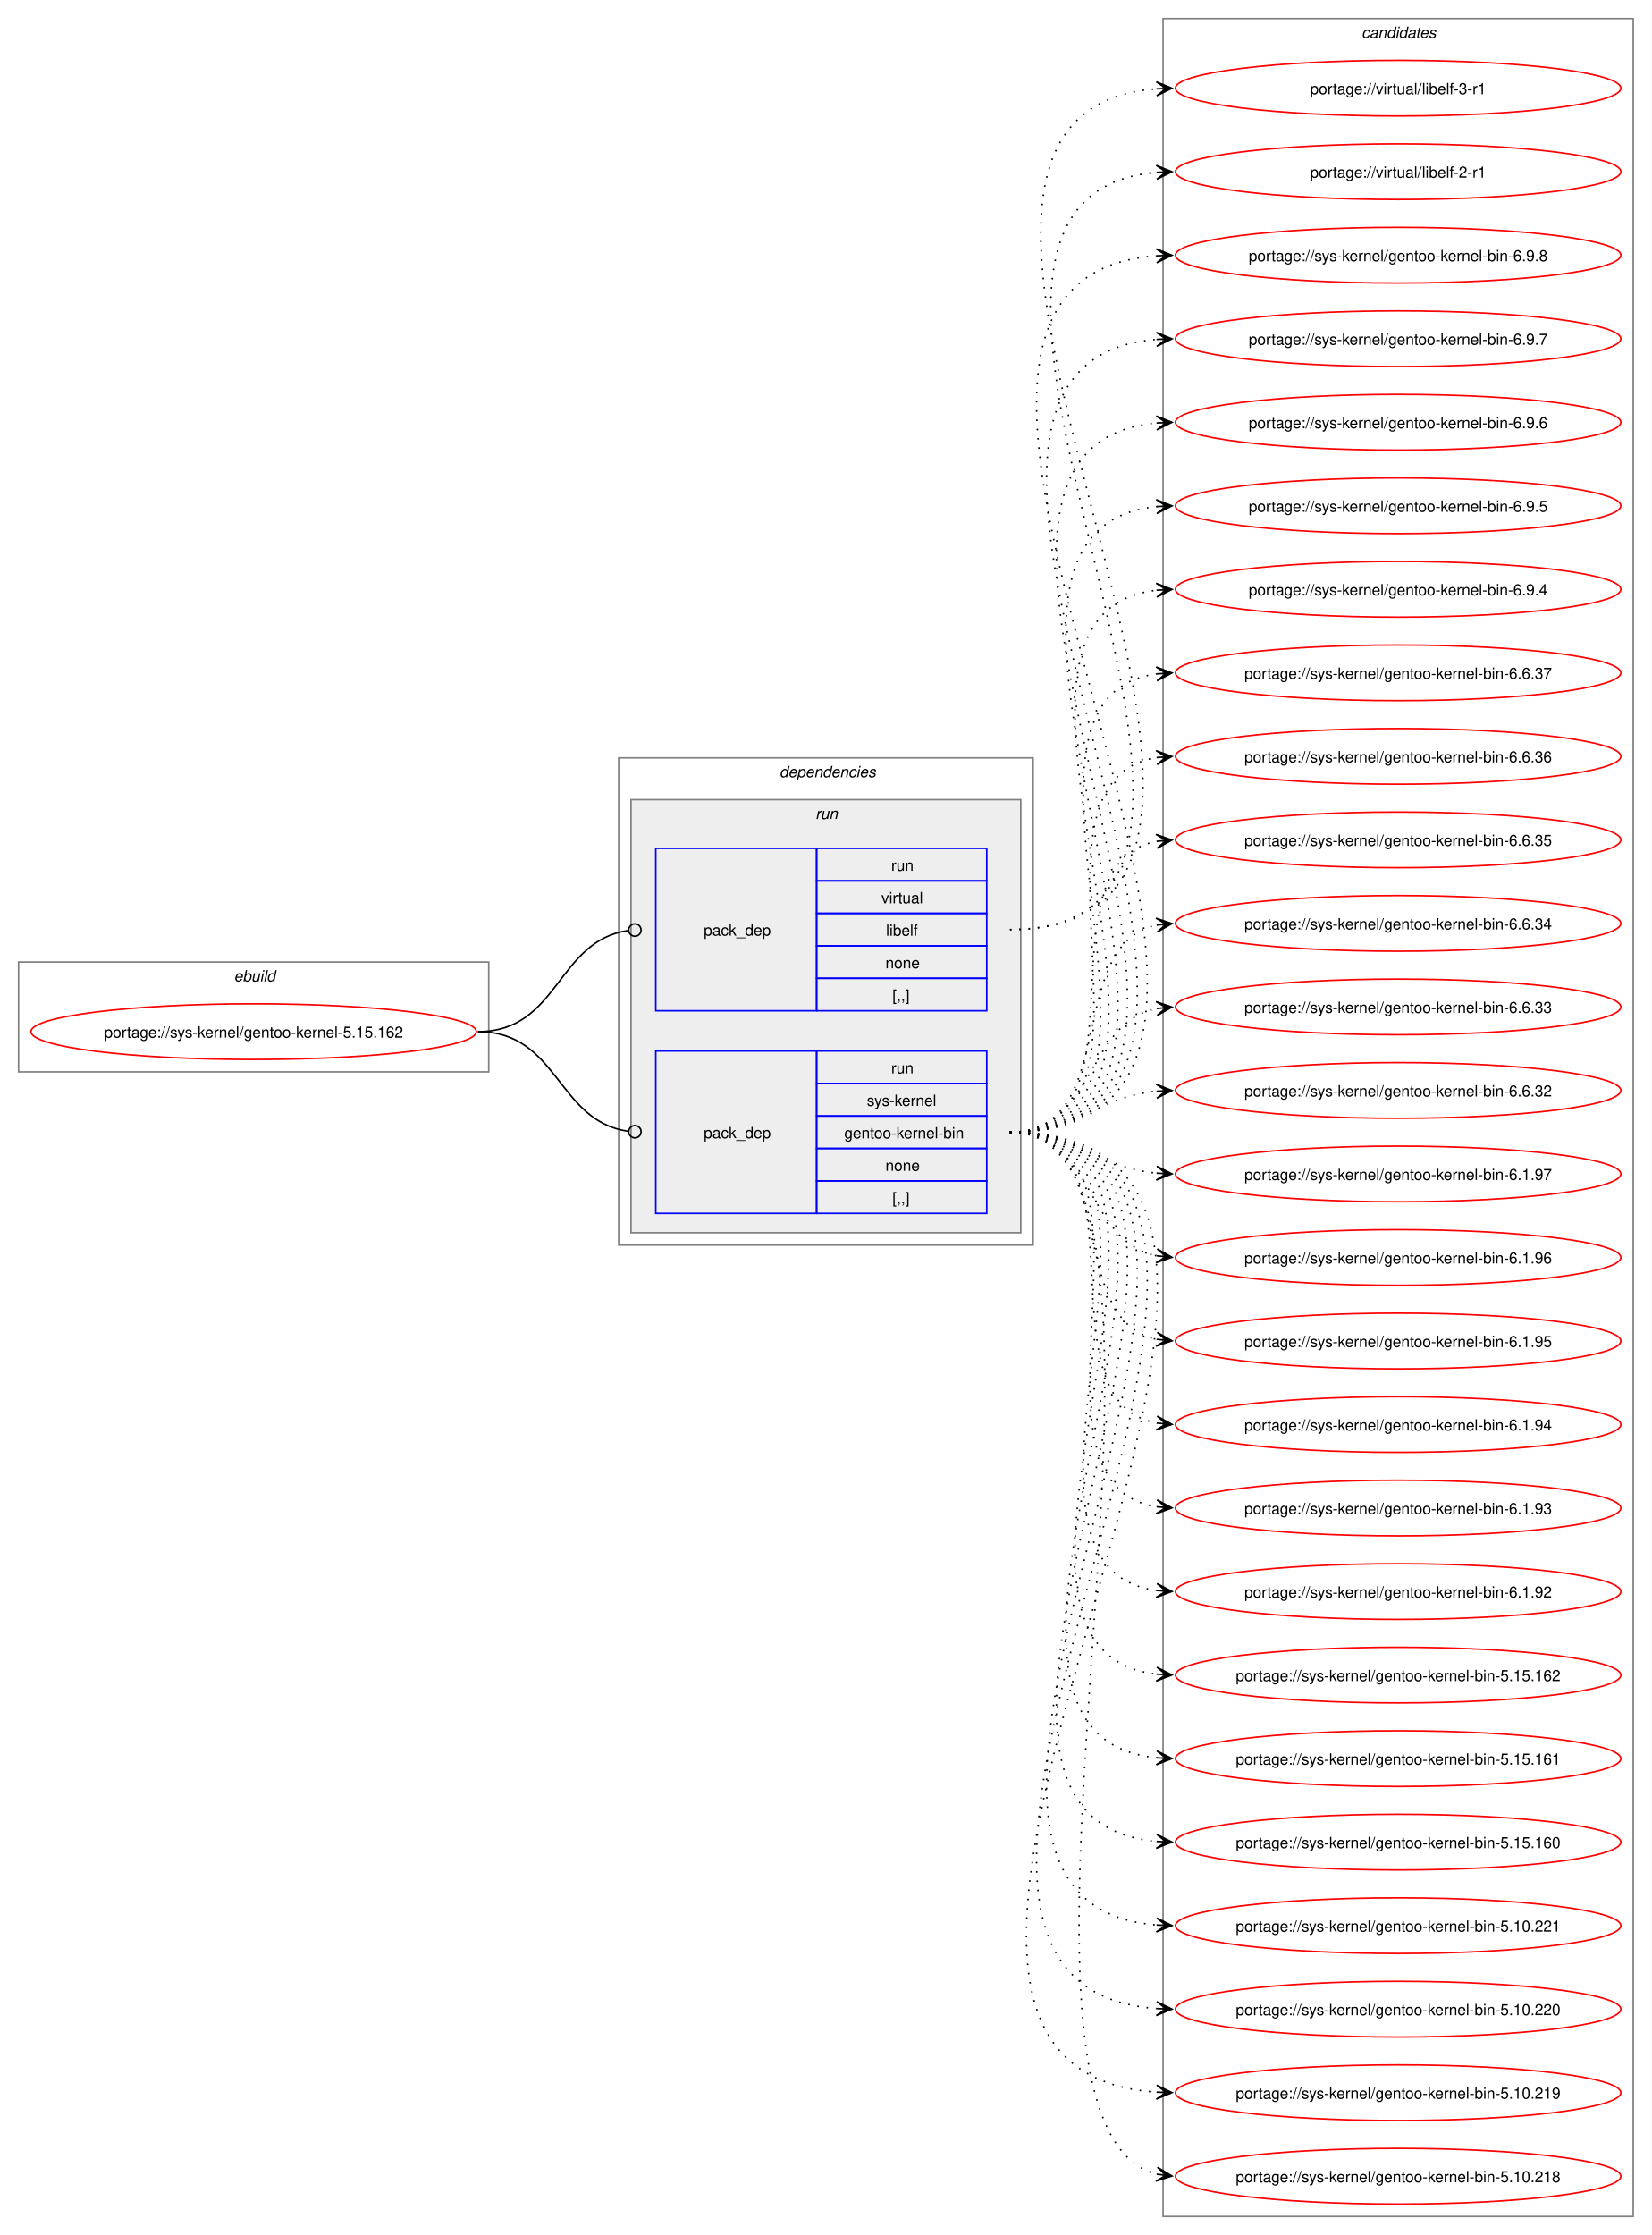
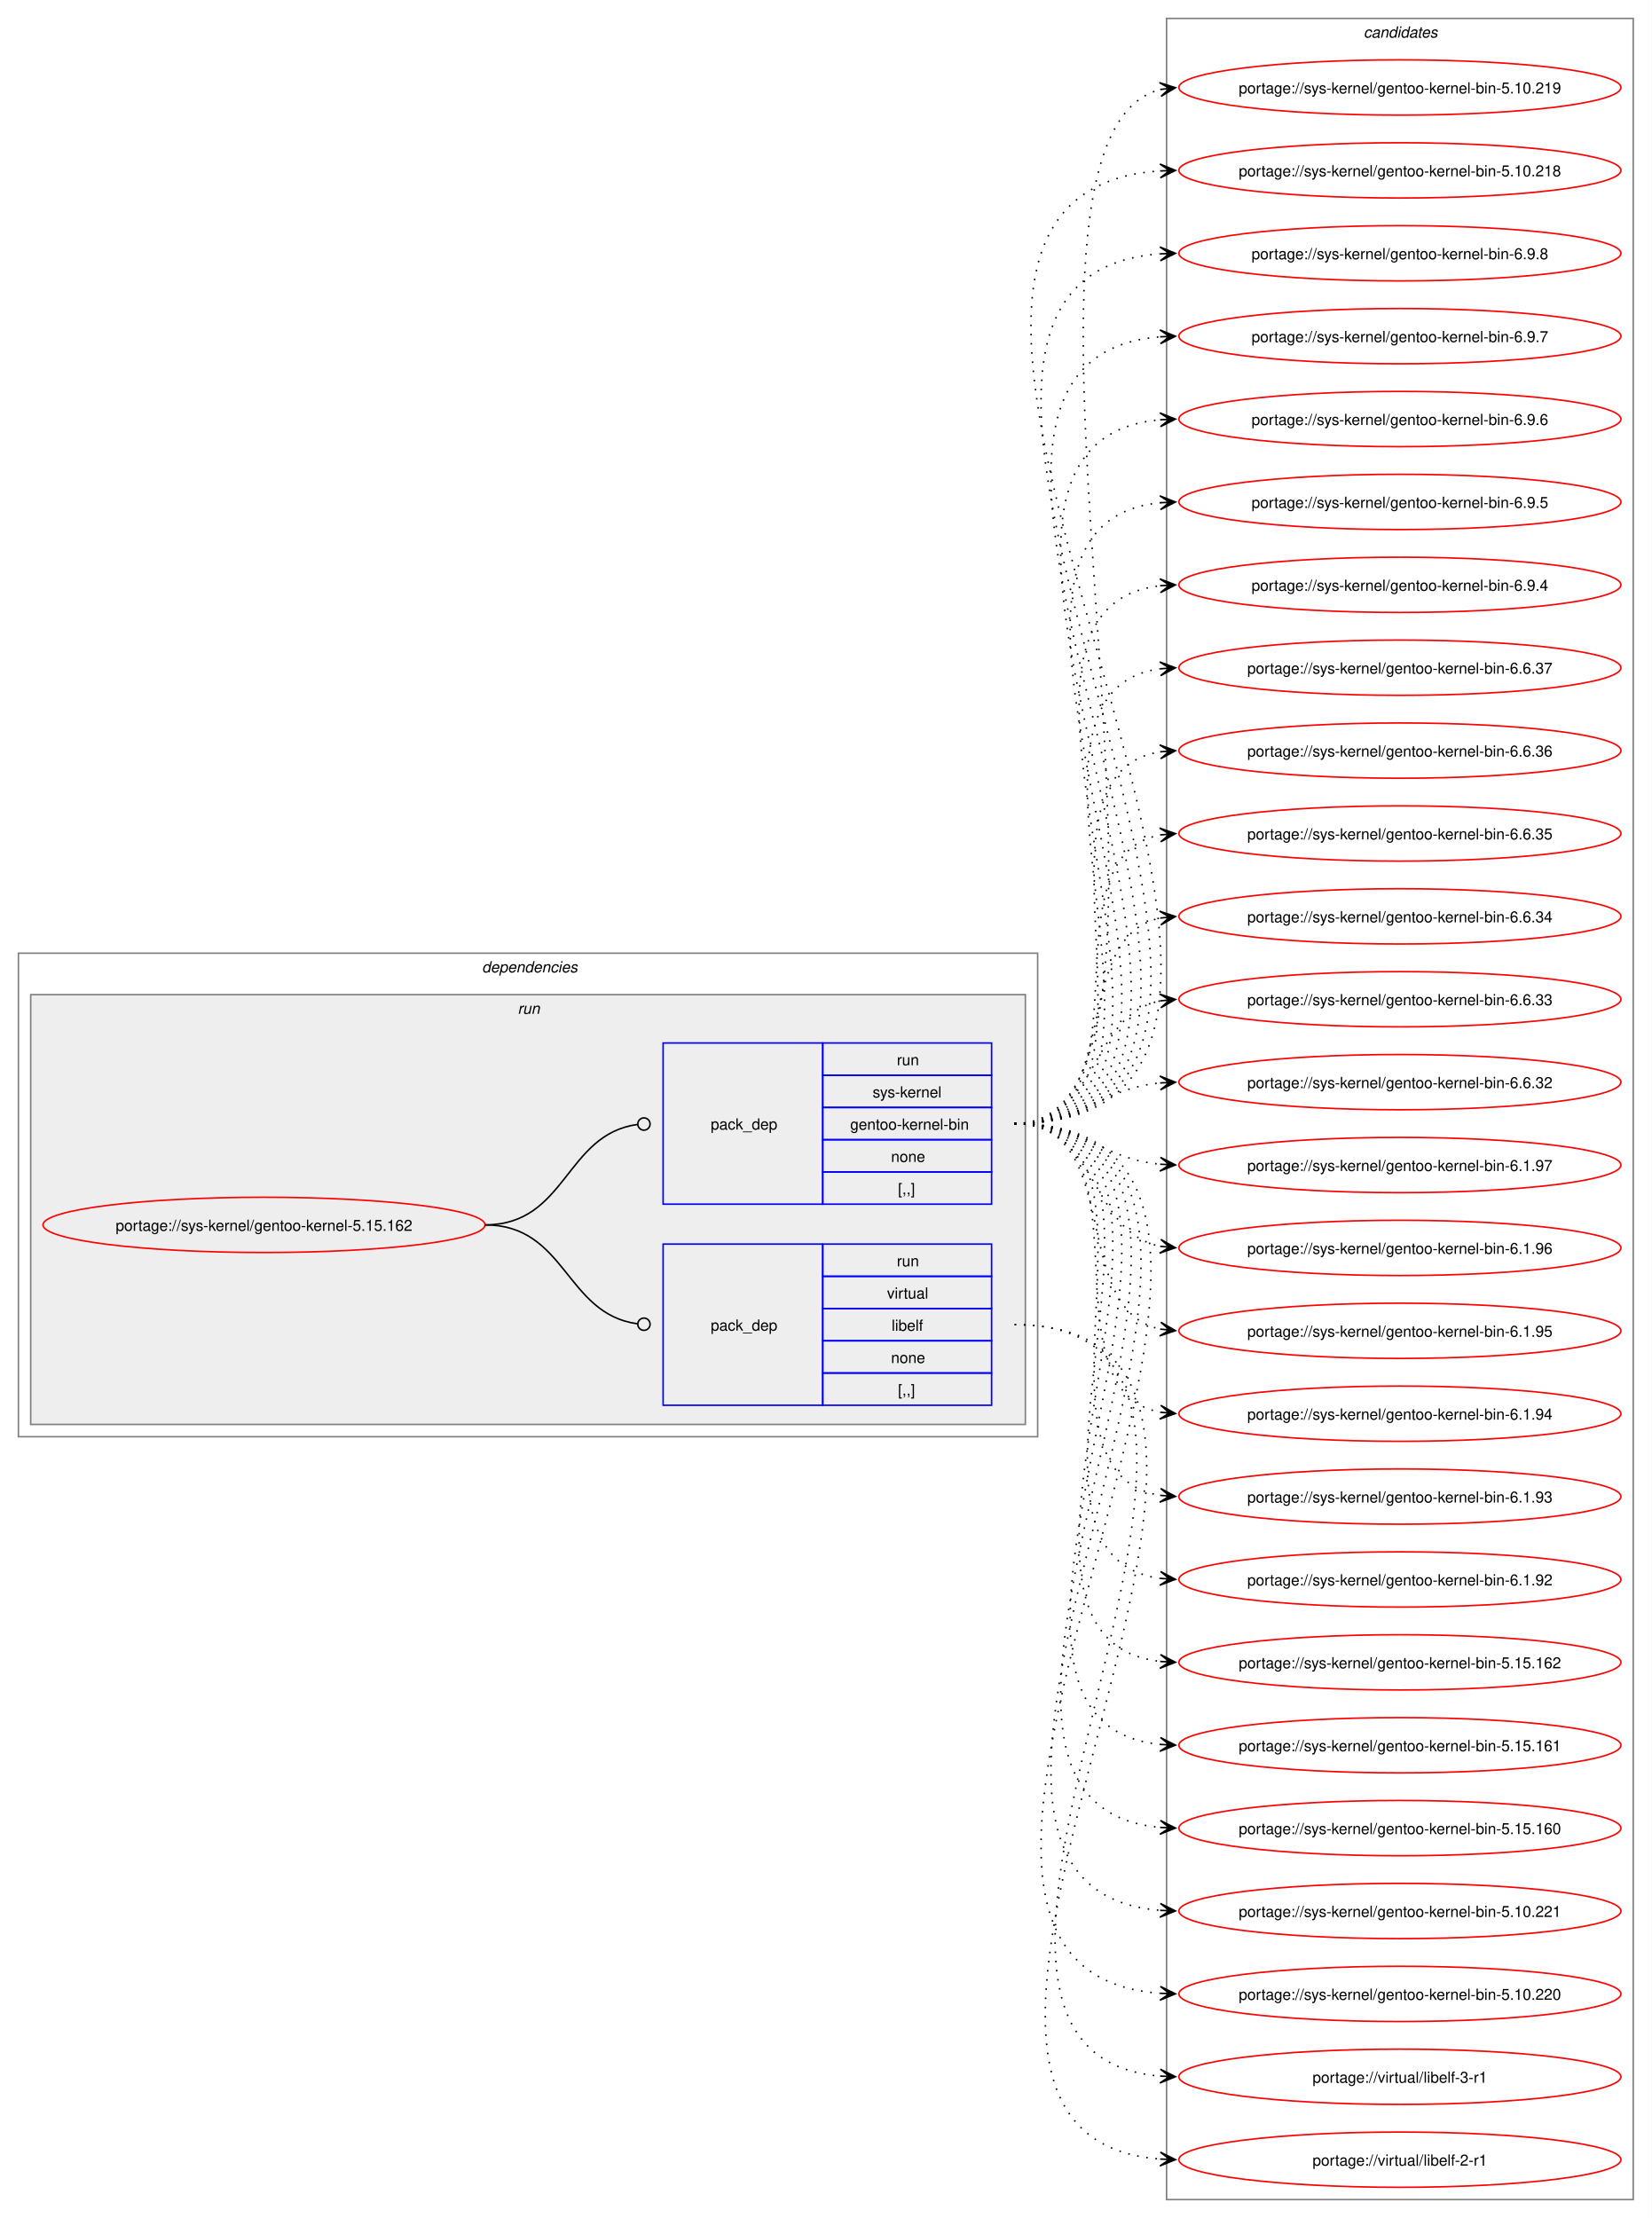
- <svg xmlns="http://www.w3.org/2000/svg" xmlns:xlink="http://www.w3.org/1999/xlink" width="1068pt" height="1445pt" viewBox="0.00 0.00 1068.00 1445.00">
+ <svg xmlns="http://www.w3.org/2000/svg" xmlns:xlink="http://www.w3.org/1999/xlink" width="1076pt" height="1445pt" viewBox="0.00 0.00 1076.00 1445.00">
  <g id="graph0" class="graph" transform="scale(1 1) rotate(0) translate(4 1441)">
-     <polygon fill="white" stroke="none" points="-4,4 -4,-1441 1064,-1441 1064,4 -4,4" />
-     <g id="clust1" class="cluster">
-       <polygon fill="none" stroke="gray" points="8,-748 8,-819 312,-819 312,-748 8,-748" />
-       <text text-anchor="start" x="147.25" y="-806.5" font-family="Helvetica,sans-Serif" font-style="italic" font-size="10.00">ebuild</text>
-     </g>
+     <polygon fill="white" stroke="none" points="-4,4 -4,-1441 1072,-1441 1072,4 -4,4" />
    <g id="clust2" class="cluster">
-       <polygon fill="none" stroke="gray" points="396,-636 396,-951 664,-951 664,-636 396,-636" />
-       <text text-anchor="start" x="500" y="-938.5" font-family="Helvetica,sans-Serif" font-style="italic" font-size="10.00">dependencies</text>
+       <polygon fill="none" stroke="gray" points="8,-505 8,-820 672,-820 672,-505 8,-505" />
+       <text text-anchor="start" x="310" y="-807.5" font-family="Helvetica,sans-Serif" font-style="italic" font-size="10.00">dependencies</text>
    </g>
    <g id="clust5" class="cluster">
-       <polygon fill="#eeeeee" stroke="gray" points="404,-644 404,-924 656,-924 656,-644 404,-644" />
-       <text text-anchor="start" x="523.25" y="-911.5" font-family="Helvetica,sans-Serif" font-style="italic" font-size="10.00">run</text>
+       <polygon fill="#eeeeee" stroke="gray" points="16,-513 16,-793 664,-793 664,-513 16,-513" />
+       <text text-anchor="start" x="333.25" y="-780.5" font-family="Helvetica,sans-Serif" font-style="italic" font-size="10.00">run</text>
    </g>
    <g id="clust8" class="cluster">
-       <polygon fill="none" stroke="gray" points="748,-8 748,-1429 1052,-1429 1052,-8 748,-8" />
-       <text text-anchor="start" x="876.38" y="-1416.5" font-family="Helvetica,sans-Serif" font-style="italic" font-size="10.00">candidates</text>
+       <polygon fill="none" stroke="gray" points="756,-8 756,-1429 1060,-1429 1060,-8 756,-8" />
+       <text text-anchor="start" x="884.38" y="-1416.5" font-family="Helvetica,sans-Serif" font-style="italic" font-size="10.00">candidates</text>
    </g>
    <g id="node1" class="node">
      <g id="a_node1">
        <a xlink:href="../sys-kernel/gentoo-kernel-5.15.162.svg" xlink:title="portage://sys-kernel/gentoo-kernel-5.15.162">
-           <ellipse fill="none" stroke="red" cx="160" cy="-774" rx="144" ry="18" />
-           <text text-anchor="middle" x="160" y="-770.12" font-family="Helvetica,sans-Serif" font-size="10.00">portage://sys-kernel/gentoo-kernel-5.15.162</text>
+           <ellipse fill="none" stroke="red" cx="168" cy="-643" rx="144" ry="18" />
+           <text text-anchor="middle" x="168" y="-639.12" font-family="Helvetica,sans-Serif" font-size="10.00">portage://sys-kernel/gentoo-kernel-5.15.162</text>
        </a>
      </g>
    </g>
    <g id="node2" class="node">
-       <polygon fill="none" stroke="blue" points="420,-787.5 420,-892.5 524,-892.5 524,-787.5 420,-787.5" />
-       <text text-anchor="start" x="451" y="-836.12" font-family="Helvetica,sans-Serif" font-size="10.00">pack_dep</text>
-       <polygon fill="none" stroke="blue" points="524,-871.5 524,-892.5 634,-892.5 634,-871.5 524,-871.5" />
-       <text text-anchor="start" x="572.25" y="-878" font-family="Helvetica,sans-Serif" font-size="10.00">run</text>
-       <polygon fill="none" stroke="blue" points="524,-850.5 524,-871.5 634,-871.5 634,-850.5 524,-850.5" />
-       <text text-anchor="start" x="565.88" y="-857" font-family="Helvetica,sans-Serif" font-size="10.00">virtual</text>
-       <polygon fill="none" stroke="blue" points="524,-829.5 524,-850.5 634,-850.5 634,-829.5 524,-829.5" />
-       <text text-anchor="start" x="568.88" y="-836" font-family="Helvetica,sans-Serif" font-size="10.00">libelf</text>
-       <polygon fill="none" stroke="blue" points="524,-808.5 524,-829.5 634,-829.5 634,-808.5 524,-808.5" />
-       <text text-anchor="start" x="568.5" y="-815" font-family="Helvetica,sans-Serif" font-size="10.00">none</text>
-       <polygon fill="none" stroke="blue" points="524,-787.5 524,-808.5 634,-808.5 634,-787.5 524,-787.5" />
-       <text text-anchor="start" x="573" y="-794" font-family="Helvetica,sans-Serif" font-size="10.00">[,,]</text>
+       <polygon fill="none" stroke="blue" points="428,-525.5 428,-630.5 532,-630.5 532,-525.5 428,-525.5" />
+       <text text-anchor="start" x="459" y="-574.12" font-family="Helvetica,sans-Serif" font-size="10.00">pack_dep</text>
+       <polygon fill="none" stroke="blue" points="532,-609.5 532,-630.5 642,-630.5 642,-609.5 532,-609.5" />
+       <text text-anchor="start" x="580.25" y="-616" font-family="Helvetica,sans-Serif" font-size="10.00">run</text>
+       <polygon fill="none" stroke="blue" points="532,-588.5 532,-609.5 642,-609.5 642,-588.5 532,-588.5" />
+       <text text-anchor="start" x="573.88" y="-595" font-family="Helvetica,sans-Serif" font-size="10.00">virtual</text>
+       <polygon fill="none" stroke="blue" points="532,-567.5 532,-588.5 642,-588.5 642,-567.5 532,-567.5" />
+       <text text-anchor="start" x="576.88" y="-574" font-family="Helvetica,sans-Serif" font-size="10.00">libelf</text>
+       <polygon fill="none" stroke="blue" points="532,-546.5 532,-567.5 642,-567.5 642,-546.5 532,-546.5" />
+       <text text-anchor="start" x="576.5" y="-553" font-family="Helvetica,sans-Serif" font-size="10.00">none</text>
+       <polygon fill="none" stroke="blue" points="532,-525.5 532,-546.5 642,-546.5 642,-525.5 532,-525.5" />
+       <text text-anchor="start" x="581" y="-532" font-family="Helvetica,sans-Serif" font-size="10.00">[,,]</text>
    </g>
    <g id="edge1" class="edge">
-       <path fill="none" stroke="black" d="M305,-774C357.35,-774 355.87,-832.74 402.13,-839.39" />
-       <ellipse fill="none" stroke="black" cx="406.51" cy="-839.69" rx="4" ry="4" />
+       <path fill="none" stroke="black" d="M312,-643C364.85,-643 364.24,-585.15 411.04,-578.6" />
+       <ellipse fill="none" stroke="black" cx="415.51" cy="-578.3" rx="4" ry="4" />
    </g>
    <g id="node3" class="node">
-       <polygon fill="none" stroke="blue" points="420,-656.5 420,-761.5 524,-761.5 524,-656.5 420,-656.5" />
-       <text text-anchor="start" x="451" y="-705.12" font-family="Helvetica,sans-Serif" font-size="10.00">pack_dep</text>
-       <polygon fill="none" stroke="blue" points="524,-740.5 524,-761.5 634,-761.5 634,-740.5 524,-740.5" />
-       <text text-anchor="start" x="572.25" y="-747" font-family="Helvetica,sans-Serif" font-size="10.00">run</text>
-       <polygon fill="none" stroke="blue" points="524,-719.5 524,-740.5 634,-740.5 634,-719.5 524,-719.5" />
-       <text text-anchor="start" x="556.5" y="-726" font-family="Helvetica,sans-Serif" font-size="10.00">sys-kernel</text>
-       <polygon fill="none" stroke="blue" points="524,-698.5 524,-719.5 634,-719.5 634,-698.5 524,-698.5" />
-       <text text-anchor="start" x="541.88" y="-705" font-family="Helvetica,sans-Serif" font-size="10.00">gentoo-kernel-bin</text>
-       <polygon fill="none" stroke="blue" points="524,-677.5 524,-698.5 634,-698.5 634,-677.5 524,-677.5" />
-       <text text-anchor="start" x="568.5" y="-684" font-family="Helvetica,sans-Serif" font-size="10.00">none</text>
-       <polygon fill="none" stroke="blue" points="524,-656.5 524,-677.5 634,-677.5 634,-656.5 524,-656.5" />
-       <text text-anchor="start" x="573" y="-663" font-family="Helvetica,sans-Serif" font-size="10.00">[,,]</text>
+       <polygon fill="none" stroke="blue" points="428,-656.5 428,-761.5 532,-761.5 532,-656.5 428,-656.5" />
+       <text text-anchor="start" x="459" y="-705.12" font-family="Helvetica,sans-Serif" font-size="10.00">pack_dep</text>
+       <polygon fill="none" stroke="blue" points="532,-740.5 532,-761.5 642,-761.5 642,-740.5 532,-740.5" />
+       <text text-anchor="start" x="580.25" y="-747" font-family="Helvetica,sans-Serif" font-size="10.00">run</text>
+       <polygon fill="none" stroke="blue" points="532,-719.5 532,-740.5 642,-740.5 642,-719.5 532,-719.5" />
+       <text text-anchor="start" x="564.5" y="-726" font-family="Helvetica,sans-Serif" font-size="10.00">sys-kernel</text>
+       <polygon fill="none" stroke="blue" points="532,-698.5 532,-719.5 642,-719.5 642,-698.5 532,-698.5" />
+       <text text-anchor="start" x="549.88" y="-705" font-family="Helvetica,sans-Serif" font-size="10.00">gentoo-kernel-bin</text>
+       <polygon fill="none" stroke="blue" points="532,-677.5 532,-698.5 642,-698.5 642,-677.5 532,-677.5" />
+       <text text-anchor="start" x="576.5" y="-684" font-family="Helvetica,sans-Serif" font-size="10.00">none</text>
+       <polygon fill="none" stroke="blue" points="532,-656.5 532,-677.5 642,-677.5 642,-656.5 532,-656.5" />
+       <text text-anchor="start" x="581" y="-663" font-family="Helvetica,sans-Serif" font-size="10.00">[,,]</text>
    </g>
    <g id="edge2" class="edge">
-       <path fill="none" stroke="black" d="M305,-774C357.13,-774 356.06,-716.15 402.16,-709.6" />
-       <ellipse fill="none" stroke="black" cx="406.51" cy="-709.31" rx="4" ry="4" />
+       <path fill="none" stroke="black" d="M312,-643C365.18,-643 364.06,-701.98 411.3,-708.43" />
+       <ellipse fill="none" stroke="black" cx="415.51" cy="-708.71" rx="4" ry="4" />
    </g>
    <g id="node4" class="node">
      <g id="a_node4">
        <a xlink:href="../virtual/libelf-3-r1.svg" xlink:title="portage://virtual/libelf-3-r1">
-           <ellipse fill="none" stroke="red" cx="900" cy="-1384" rx="144" ry="18" />
-           <text text-anchor="middle" x="900" y="-1380.12" font-family="Helvetica,sans-Serif" font-size="10.00">portage://virtual/libelf-3-r1</text>
+           <ellipse fill="none" stroke="red" cx="908" cy="-88" rx="144" ry="18" />
+           <text text-anchor="middle" x="908" y="-84.12" font-family="Helvetica,sans-Serif" font-size="10.00">portage://virtual/libelf-3-r1</text>
        </a>
      </g>
    </g>
    <g id="edge3" class="edge">
-       <path fill="none" stroke="black" stroke-dasharray="1,5" d="M649,-840C891.48,-840 520.6,-1367.13 743.91,-1383.61" />
-       <polygon fill="black" stroke="black" points="753.78,-1383.96 743.63,-1388.1 750,-1383.82 743.79,-1383.6 743.79,-1383.6 743.79,-1383.6 750,-1383.82 743.95,-1379.1 753.78,-1383.96" />
+       <path fill="none" stroke="black" stroke-dasharray="1,5" d="M657,-578C876.01,-578 551.63,-104.6 752.06,-88.42" />
+       <polygon fill="black" stroke="black" points="761.78,-88.05 751.96,-92.93 758,-88.19 751.79,-88.44 751.79,-88.44 751.79,-88.44 758,-88.19 751.62,-83.94 761.78,-88.05" />
    </g>
    <g id="node5" class="node">
      <g id="a_node5">
        <a xlink:href="../virtual/libelf-2-r1.svg" xlink:title="portage://virtual/libelf-2-r1">
-           <ellipse fill="none" stroke="red" cx="900" cy="-1330" rx="144" ry="18" />
-           <text text-anchor="middle" x="900" y="-1326.12" font-family="Helvetica,sans-Serif" font-size="10.00">portage://virtual/libelf-2-r1</text>
+           <ellipse fill="none" stroke="red" cx="908" cy="-34" rx="144" ry="18" />
+           <text text-anchor="middle" x="908" y="-30.12" font-family="Helvetica,sans-Serif" font-size="10.00">portage://virtual/libelf-2-r1</text>
        </a>
      </g>
    </g>
    <g id="edge4" class="edge">
-       <path fill="none" stroke="black" stroke-dasharray="1,5" d="M649,-840C868.01,-840 543.63,-1313.4 744.06,-1329.58" />
-       <polygon fill="black" stroke="black" points="753.78,-1329.95 743.62,-1334.06 750,-1329.81 743.79,-1329.56 743.79,-1329.56 743.79,-1329.56 750,-1329.81 743.96,-1325.07 753.78,-1329.95" />
+       <path fill="none" stroke="black" stroke-dasharray="1,5" d="M657,-578C899.48,-578 528.6,-50.87 751.91,-34.39" />
+       <polygon fill="black" stroke="black" points="761.78,-34.04 751.95,-38.9 758,-34.18 751.79,-34.4 751.79,-34.4 751.79,-34.4 758,-34.18 751.63,-29.9 761.78,-34.04" />
    </g>
    <g id="node6" class="node">
      <g id="a_node6">
        <a xlink:href="../sys-kernel/gentoo-kernel-bin-6.9.8.svg" xlink:title="portage://sys-kernel/gentoo-kernel-bin-6.9.8">
-           <ellipse fill="none" stroke="red" cx="900" cy="-1276" rx="144" ry="18" />
-           <text text-anchor="middle" x="900" y="-1272.12" font-family="Helvetica,sans-Serif" font-size="10.00">portage://sys-kernel/gentoo-kernel-bin-6.9.8</text>
+           <ellipse fill="none" stroke="red" cx="908" cy="-1276" rx="144" ry="18" />
+           <text text-anchor="middle" x="908" y="-1272.12" font-family="Helvetica,sans-Serif" font-size="10.00">portage://sys-kernel/gentoo-kernel-bin-6.9.8</text>
        </a>
      </g>
    </g>
    <g id="edge5" class="edge">
-       <path fill="none" stroke="black" stroke-dasharray="1,5" d="M649,-709C901.49,-709 510.8,-1258.96 743.81,-1275.61" />
-       <polygon fill="black" stroke="black" points="753.78,-1275.96 743.63,-1280.11 750,-1275.83 743.79,-1275.61 743.79,-1275.61 743.79,-1275.61 750,-1275.83 743.94,-1271.12 753.78,-1275.96" />
+       <path fill="none" stroke="black" stroke-dasharray="1,5" d="M657,-709C909.49,-709 518.8,-1258.96 751.81,-1275.61" />
+       <polygon fill="black" stroke="black" points="761.78,-1275.96 751.63,-1280.11 758,-1275.83 751.79,-1275.61 751.79,-1275.61 751.79,-1275.61 758,-1275.83 751.94,-1271.12 761.78,-1275.96" />
    </g>
    <g id="node7" class="node">
      <g id="a_node7">
        <a xlink:href="../sys-kernel/gentoo-kernel-bin-6.9.7.svg" xlink:title="portage://sys-kernel/gentoo-kernel-bin-6.9.7">
-           <ellipse fill="none" stroke="red" cx="900" cy="-1222" rx="144" ry="18" />
-           <text text-anchor="middle" x="900" y="-1218.12" font-family="Helvetica,sans-Serif" font-size="10.00">portage://sys-kernel/gentoo-kernel-bin-6.9.7</text>
+           <ellipse fill="none" stroke="red" cx="908" cy="-1222" rx="144" ry="18" />
+           <text text-anchor="middle" x="908" y="-1218.12" font-family="Helvetica,sans-Serif" font-size="10.00">portage://sys-kernel/gentoo-kernel-bin-6.9.7</text>
        </a>
      </g>
    </g>
    <g id="edge6" class="edge">
-       <path fill="none" stroke="black" stroke-dasharray="1,5" d="M649,-709C877.95,-709 533.96,-1205.11 743.89,-1221.58" />
-       <polygon fill="black" stroke="black" points="753.78,-1221.95 743.62,-1226.07 750,-1221.81 743.79,-1221.58 743.79,-1221.58 743.79,-1221.58 750,-1221.81 743.96,-1217.08 753.78,-1221.95" />
+       <path fill="none" stroke="black" stroke-dasharray="1,5" d="M657,-709C885.95,-709 541.96,-1205.11 751.89,-1221.58" />
+       <polygon fill="black" stroke="black" points="761.78,-1221.95 751.62,-1226.07 758,-1221.81 751.79,-1221.58 751.79,-1221.58 751.79,-1221.58 758,-1221.81 751.96,-1217.08 761.78,-1221.95" />
    </g>
    <g id="node8" class="node">
      <g id="a_node8">
        <a xlink:href="../sys-kernel/gentoo-kernel-bin-6.9.6.svg" xlink:title="portage://sys-kernel/gentoo-kernel-bin-6.9.6">
-           <ellipse fill="none" stroke="red" cx="900" cy="-1168" rx="144" ry="18" />
-           <text text-anchor="middle" x="900" y="-1164.12" font-family="Helvetica,sans-Serif" font-size="10.00">portage://sys-kernel/gentoo-kernel-bin-6.9.6</text>
+           <ellipse fill="none" stroke="red" cx="908" cy="-1168" rx="144" ry="18" />
+           <text text-anchor="middle" x="908" y="-1164.12" font-family="Helvetica,sans-Serif" font-size="10.00">portage://sys-kernel/gentoo-kernel-bin-6.9.6</text>
        </a>
      </g>
    </g>
    <g id="edge7" class="edge">
-       <path fill="none" stroke="black" stroke-dasharray="1,5" d="M649,-709C854.48,-709 557.06,-1151.12 743.88,-1167.53" />
-       <polygon fill="black" stroke="black" points="753.78,-1167.95 743.6,-1172.02 750,-1167.79 743.79,-1167.53 743.79,-1167.53 743.79,-1167.53 750,-1167.79 743.98,-1163.03 753.78,-1167.95" />
+       <path fill="none" stroke="black" stroke-dasharray="1,5" d="M657,-709C862.48,-709 565.06,-1151.12 751.88,-1167.53" />
+       <polygon fill="black" stroke="black" points="761.78,-1167.95 751.6,-1172.02 758,-1167.79 751.79,-1167.53 751.79,-1167.53 751.79,-1167.53 758,-1167.79 751.98,-1163.03 761.78,-1167.95" />
    </g>
    <g id="node9" class="node">
      <g id="a_node9">
        <a xlink:href="../sys-kernel/gentoo-kernel-bin-6.9.5.svg" xlink:title="portage://sys-kernel/gentoo-kernel-bin-6.9.5">
-           <ellipse fill="none" stroke="red" cx="900" cy="-1114" rx="144" ry="18" />
-           <text text-anchor="middle" x="900" y="-1110.12" font-family="Helvetica,sans-Serif" font-size="10.00">portage://sys-kernel/gentoo-kernel-bin-6.9.5</text>
+           <ellipse fill="none" stroke="red" cx="908" cy="-1114" rx="144" ry="18" />
+           <text text-anchor="middle" x="908" y="-1110.12" font-family="Helvetica,sans-Serif" font-size="10.00">portage://sys-kernel/gentoo-kernel-bin-6.9.5</text>
        </a>
      </g>
    </g>
    <g id="edge8" class="edge">
-       <path fill="none" stroke="black" stroke-dasharray="1,5" d="M649,-709C831.25,-709 579.66,-1097.56 744.12,-1113.5" />
-       <polygon fill="black" stroke="black" points="753.78,-1113.94 743.59,-1117.98 750.01,-1113.77 743.79,-1113.48 743.79,-1113.48 743.79,-1113.48 750.01,-1113.77 744,-1108.99 753.78,-1113.94" />
+       <path fill="none" stroke="black" stroke-dasharray="1,5" d="M657,-709C839.25,-709 587.66,-1097.56 752.12,-1113.5" />
+       <polygon fill="black" stroke="black" points="761.78,-1113.94 751.59,-1117.98 758.01,-1113.77 751.79,-1113.48 751.79,-1113.48 751.79,-1113.48 758.01,-1113.77 752,-1108.99 761.78,-1113.94" />
    </g>
    <g id="node10" class="node">
      <g id="a_node10">
        <a xlink:href="../sys-kernel/gentoo-kernel-bin-6.9.4.svg" xlink:title="portage://sys-kernel/gentoo-kernel-bin-6.9.4">
-           <ellipse fill="none" stroke="red" cx="900" cy="-1060" rx="144" ry="18" />
-           <text text-anchor="middle" x="900" y="-1056.12" font-family="Helvetica,sans-Serif" font-size="10.00">portage://sys-kernel/gentoo-kernel-bin-6.9.4</text>
+           <ellipse fill="none" stroke="red" cx="908" cy="-1060" rx="144" ry="18" />
+           <text text-anchor="middle" x="908" y="-1056.12" font-family="Helvetica,sans-Serif" font-size="10.00">portage://sys-kernel/gentoo-kernel-bin-6.9.4</text>
        </a>
      </g>
    </g>
    <g id="edge9" class="edge">
-       <path fill="none" stroke="black" stroke-dasharray="1,5" d="M649,-709C808.14,-709 602.14,-1043.74 744.16,-1059.43" />
-       <polygon fill="black" stroke="black" points="753.78,-1059.94 743.56,-1063.91 750.01,-1059.74 743.8,-1059.41 743.8,-1059.41 743.8,-1059.41 750.01,-1059.74 744.03,-1054.92 753.78,-1059.94" />
+       <path fill="none" stroke="black" stroke-dasharray="1,5" d="M657,-709C816.14,-709 610.14,-1043.74 752.16,-1059.43" />
+       <polygon fill="black" stroke="black" points="761.78,-1059.94 751.56,-1063.91 758.01,-1059.74 751.8,-1059.41 751.8,-1059.41 751.8,-1059.41 758.01,-1059.74 752.03,-1054.92 761.78,-1059.94" />
    </g>
    <g id="node11" class="node">
      <g id="a_node11">
        <a xlink:href="../sys-kernel/gentoo-kernel-bin-6.6.37.svg" xlink:title="portage://sys-kernel/gentoo-kernel-bin-6.6.37">
-           <ellipse fill="none" stroke="red" cx="900" cy="-1006" rx="144" ry="18" />
-           <text text-anchor="middle" x="900" y="-1002.12" font-family="Helvetica,sans-Serif" font-size="10.00">portage://sys-kernel/gentoo-kernel-bin-6.6.37</text>
+           <ellipse fill="none" stroke="red" cx="908" cy="-1006" rx="144" ry="18" />
+           <text text-anchor="middle" x="908" y="-1002.12" font-family="Helvetica,sans-Serif" font-size="10.00">portage://sys-kernel/gentoo-kernel-bin-6.6.37</text>
        </a>
      </g>
    </g>
    <g id="edge10" class="edge">
-       <path fill="none" stroke="black" stroke-dasharray="1,5" d="M649,-709C785.19,-709 624.47,-989.42 743.83,-1005.3" />
-       <polygon fill="black" stroke="black" points="753.78,-1005.92 743.52,-1009.79 750.01,-1005.69 743.8,-1005.3 743.8,-1005.3 743.8,-1005.3 750.01,-1005.69 744.09,-1000.81 753.78,-1005.92" />
+       <path fill="none" stroke="black" stroke-dasharray="1,5" d="M657,-709C793.19,-709 632.47,-989.42 751.83,-1005.3" />
+       <polygon fill="black" stroke="black" points="761.78,-1005.92 751.52,-1009.79 758.01,-1005.69 751.8,-1005.3 751.8,-1005.3 751.8,-1005.3 758.01,-1005.69 752.09,-1000.81 761.78,-1005.92" />
    </g>
    <g id="node12" class="node">
      <g id="a_node12">
        <a xlink:href="../sys-kernel/gentoo-kernel-bin-6.6.36.svg" xlink:title="portage://sys-kernel/gentoo-kernel-bin-6.6.36">
-           <ellipse fill="none" stroke="red" cx="900" cy="-952" rx="144" ry="18" />
-           <text text-anchor="middle" x="900" y="-948.12" font-family="Helvetica,sans-Serif" font-size="10.00">portage://sys-kernel/gentoo-kernel-bin-6.6.36</text>
+           <ellipse fill="none" stroke="red" cx="908" cy="-952" rx="144" ry="18" />
+           <text text-anchor="middle" x="908" y="-948.12" font-family="Helvetica,sans-Serif" font-size="10.00">portage://sys-kernel/gentoo-kernel-bin-6.6.36</text>
        </a>
      </g>
    </g>
    <g id="edge11" class="edge">
-       <path fill="none" stroke="black" stroke-dasharray="1,5" d="M649,-709C762.92,-709 645.51,-936.13 744.06,-951.21" />
-       <polygon fill="black" stroke="black" points="753.78,-951.91 743.49,-955.68 750.01,-951.64 743.81,-951.2 743.81,-951.2 743.81,-951.2 750.01,-951.64 744.13,-946.71 753.78,-951.91" />
+       <path fill="none" stroke="black" stroke-dasharray="1,5" d="M657,-709C770.92,-709 653.51,-936.13 752.06,-951.21" />
+       <polygon fill="black" stroke="black" points="761.78,-951.91 751.49,-955.68 758.01,-951.64 751.81,-951.2 751.81,-951.2 751.81,-951.2 758.01,-951.64 752.13,-946.71 761.78,-951.91" />
    </g>
    <g id="node13" class="node">
      <g id="a_node13">
        <a xlink:href="../sys-kernel/gentoo-kernel-bin-6.6.35.svg" xlink:title="portage://sys-kernel/gentoo-kernel-bin-6.6.35">
-           <ellipse fill="none" stroke="red" cx="900" cy="-898" rx="144" ry="18" />
-           <text text-anchor="middle" x="900" y="-894.12" font-family="Helvetica,sans-Serif" font-size="10.00">portage://sys-kernel/gentoo-kernel-bin-6.6.35</text>
+           <ellipse fill="none" stroke="red" cx="908" cy="-898" rx="144" ry="18" />
+           <text text-anchor="middle" x="908" y="-894.12" font-family="Helvetica,sans-Serif" font-size="10.00">portage://sys-kernel/gentoo-kernel-bin-6.6.35</text>
        </a>
      </g>
    </g>
    <g id="edge12" class="edge">
-       <path fill="none" stroke="black" stroke-dasharray="1,5" d="M649,-709C741.36,-709 665.49,-882.81 744.05,-897.07" />
-       <polygon fill="black" stroke="black" points="753.79,-897.9 743.44,-901.54 750.02,-897.58 743.82,-897.05 743.82,-897.05 743.82,-897.05 750.02,-897.58 744.2,-892.57 753.79,-897.9" />
+       <path fill="none" stroke="black" stroke-dasharray="1,5" d="M657,-709C749.36,-709 673.49,-882.81 752.05,-897.07" />
+       <polygon fill="black" stroke="black" points="761.79,-897.9 751.44,-901.54 758.02,-897.58 751.82,-897.05 751.82,-897.05 751.82,-897.05 758.02,-897.58 752.2,-892.57 761.79,-897.9" />
    </g>
    <g id="node14" class="node">
      <g id="a_node14">
        <a xlink:href="../sys-kernel/gentoo-kernel-bin-6.6.34.svg" xlink:title="portage://sys-kernel/gentoo-kernel-bin-6.6.34">
-           <ellipse fill="none" stroke="red" cx="900" cy="-844" rx="144" ry="18" />
-           <text text-anchor="middle" x="900" y="-840.12" font-family="Helvetica,sans-Serif" font-size="10.00">portage://sys-kernel/gentoo-kernel-bin-6.6.34</text>
+           <ellipse fill="none" stroke="red" cx="908" cy="-844" rx="144" ry="18" />
+           <text text-anchor="middle" x="908" y="-840.12" font-family="Helvetica,sans-Serif" font-size="10.00">portage://sys-kernel/gentoo-kernel-bin-6.6.34</text>
        </a>
      </g>
    </g>
    <g id="edge13" class="edge">
-       <path fill="none" stroke="black" stroke-dasharray="1,5" d="M649,-709C721.26,-709 683.28,-830.14 743.92,-842.91" />
-       <polygon fill="black" stroke="black" points="753.79,-843.88 743.4,-847.38 750.02,-843.51 743.84,-842.9 743.84,-842.9 743.84,-842.9 750.02,-843.51 744.27,-838.43 753.79,-843.88" />
+       <path fill="none" stroke="black" stroke-dasharray="1,5" d="M657,-709C729.26,-709 691.28,-830.14 751.92,-842.91" />
+       <polygon fill="black" stroke="black" points="761.79,-843.88 751.4,-847.38 758.02,-843.51 751.84,-842.9 751.84,-842.9 751.84,-842.9 758.02,-843.51 752.27,-838.43 761.79,-843.88" />
    </g>
    <g id="node15" class="node">
      <g id="a_node15">
        <a xlink:href="../sys-kernel/gentoo-kernel-bin-6.6.33.svg" xlink:title="portage://sys-kernel/gentoo-kernel-bin-6.6.33">
-           <ellipse fill="none" stroke="red" cx="900" cy="-790" rx="144" ry="18" />
-           <text text-anchor="middle" x="900" y="-786.12" font-family="Helvetica,sans-Serif" font-size="10.00">portage://sys-kernel/gentoo-kernel-bin-6.6.33</text>
+           <ellipse fill="none" stroke="red" cx="908" cy="-790" rx="144" ry="18" />
+           <text text-anchor="middle" x="908" y="-786.12" font-family="Helvetica,sans-Serif" font-size="10.00">portage://sys-kernel/gentoo-kernel-bin-6.6.33</text>
        </a>
      </g>
    </g>
    <g id="edge14" class="edge">
-       <path fill="none" stroke="black" stroke-dasharray="1,5" d="M649,-709C704.35,-709 697.06,-779.6 744.1,-788.98" />
-       <polygon fill="black" stroke="black" points="753.79,-789.89 743.41,-793.43 750.02,-789.53 743.83,-788.95 743.83,-788.95 743.83,-788.95 750.02,-789.53 744.25,-784.47 753.79,-789.89" />
+       <path fill="none" stroke="black" stroke-dasharray="1,5" d="M657,-709C712.35,-709 705.06,-779.6 752.1,-788.98" />
+       <polygon fill="black" stroke="black" points="761.79,-789.89 751.41,-793.43 758.02,-789.53 751.83,-788.95 751.83,-788.95 751.83,-788.95 758.02,-789.53 752.25,-784.47 761.79,-789.89" />
    </g>
    <g id="node16" class="node">
      <g id="a_node16">
        <a xlink:href="../sys-kernel/gentoo-kernel-bin-6.6.32.svg" xlink:title="portage://sys-kernel/gentoo-kernel-bin-6.6.32">
-           <ellipse fill="none" stroke="red" cx="900" cy="-736" rx="144" ry="18" />
-           <text text-anchor="middle" x="900" y="-732.12" font-family="Helvetica,sans-Serif" font-size="10.00">portage://sys-kernel/gentoo-kernel-bin-6.6.32</text>
+           <ellipse fill="none" stroke="red" cx="908" cy="-736" rx="144" ry="18" />
+           <text text-anchor="middle" x="908" y="-732.12" font-family="Helvetica,sans-Serif" font-size="10.00">portage://sys-kernel/gentoo-kernel-bin-6.6.32</text>
        </a>
      </g>
    </g>
    <g id="edge15" class="edge">
-       <path fill="none" stroke="black" stroke-dasharray="1,5" d="M649,-709C693.63,-709 704.68,-731.75 743.8,-735.48" />
-       <polygon fill="black" stroke="black" points="753.78,-735.94 743.59,-739.98 750.01,-735.77 743.79,-735.48 743.79,-735.48 743.79,-735.48 750.01,-735.77 744,-730.99 753.78,-735.94" />
+       <path fill="none" stroke="black" stroke-dasharray="1,5" d="M657,-709C701.63,-709 712.68,-731.75 751.8,-735.48" />
+       <polygon fill="black" stroke="black" points="761.78,-735.94 751.59,-739.98 758.01,-735.77 751.79,-735.48 751.79,-735.48 751.79,-735.48 758.01,-735.77 752,-730.99 761.78,-735.94" />
    </g>
    <g id="node17" class="node">
      <g id="a_node17">
        <a xlink:href="../sys-kernel/gentoo-kernel-bin-6.1.97.svg" xlink:title="portage://sys-kernel/gentoo-kernel-bin-6.1.97">
-           <ellipse fill="none" stroke="red" cx="900" cy="-682" rx="144" ry="18" />
-           <text text-anchor="middle" x="900" y="-678.12" font-family="Helvetica,sans-Serif" font-size="10.00">portage://sys-kernel/gentoo-kernel-bin-6.1.97</text>
+           <ellipse fill="none" stroke="red" cx="908" cy="-682" rx="144" ry="18" />
+           <text text-anchor="middle" x="908" y="-678.12" font-family="Helvetica,sans-Serif" font-size="10.00">portage://sys-kernel/gentoo-kernel-bin-6.1.97</text>
        </a>
      </g>
    </g>
    <g id="edge16" class="edge">
-       <path fill="none" stroke="black" stroke-dasharray="1,5" d="M649,-709C693.63,-709 704.68,-686.25 743.8,-682.52" />
-       <polygon fill="black" stroke="black" points="753.78,-682.06 744,-687.01 750.01,-682.23 743.79,-682.52 743.79,-682.52 743.79,-682.52 750.01,-682.23 743.59,-678.02 753.78,-682.06" />
+       <path fill="none" stroke="black" stroke-dasharray="1,5" d="M657,-709C701.63,-709 712.68,-686.25 751.8,-682.52" />
+       <polygon fill="black" stroke="black" points="761.78,-682.06 752,-687.01 758.01,-682.23 751.79,-682.52 751.79,-682.52 751.79,-682.52 758.01,-682.23 751.59,-678.02 761.78,-682.06" />
    </g>
    <g id="node18" class="node">
      <g id="a_node18">
        <a xlink:href="../sys-kernel/gentoo-kernel-bin-6.1.96.svg" xlink:title="portage://sys-kernel/gentoo-kernel-bin-6.1.96">
-           <ellipse fill="none" stroke="red" cx="900" cy="-628" rx="144" ry="18" />
-           <text text-anchor="middle" x="900" y="-624.12" font-family="Helvetica,sans-Serif" font-size="10.00">portage://sys-kernel/gentoo-kernel-bin-6.1.96</text>
+           <ellipse fill="none" stroke="red" cx="908" cy="-628" rx="144" ry="18" />
+           <text text-anchor="middle" x="908" y="-624.12" font-family="Helvetica,sans-Serif" font-size="10.00">portage://sys-kernel/gentoo-kernel-bin-6.1.96</text>
        </a>
      </g>
    </g>
    <g id="edge17" class="edge">
-       <path fill="none" stroke="black" stroke-dasharray="1,5" d="M649,-709C704.35,-709 697.06,-638.4 744.1,-629.02" />
-       <polygon fill="black" stroke="black" points="753.79,-628.11 744.25,-633.53 750.02,-628.47 743.83,-629.05 743.83,-629.05 743.83,-629.05 750.02,-628.47 743.41,-624.57 753.79,-628.11" />
+       <path fill="none" stroke="black" stroke-dasharray="1,5" d="M657,-709C712.35,-709 705.06,-638.4 752.1,-629.02" />
+       <polygon fill="black" stroke="black" points="761.79,-628.11 752.25,-633.53 758.02,-628.47 751.83,-629.05 751.83,-629.05 751.83,-629.05 758.02,-628.47 751.41,-624.57 761.79,-628.11" />
    </g>
    <g id="node19" class="node">
      <g id="a_node19">
        <a xlink:href="../sys-kernel/gentoo-kernel-bin-6.1.95.svg" xlink:title="portage://sys-kernel/gentoo-kernel-bin-6.1.95">
-           <ellipse fill="none" stroke="red" cx="900" cy="-574" rx="144" ry="18" />
-           <text text-anchor="middle" x="900" y="-570.12" font-family="Helvetica,sans-Serif" font-size="10.00">portage://sys-kernel/gentoo-kernel-bin-6.1.95</text>
+           <ellipse fill="none" stroke="red" cx="908" cy="-574" rx="144" ry="18" />
+           <text text-anchor="middle" x="908" y="-570.12" font-family="Helvetica,sans-Serif" font-size="10.00">portage://sys-kernel/gentoo-kernel-bin-6.1.95</text>
        </a>
      </g>
    </g>
    <g id="edge18" class="edge">
-       <path fill="none" stroke="black" stroke-dasharray="1,5" d="M649,-709C721.26,-709 683.28,-587.86 743.92,-575.09" />
-       <polygon fill="black" stroke="black" points="753.79,-574.12 744.27,-579.57 750.02,-574.49 743.84,-575.1 743.84,-575.1 743.84,-575.1 750.02,-574.49 743.4,-570.62 753.79,-574.12" />
+       <path fill="none" stroke="black" stroke-dasharray="1,5" d="M657,-709C729.26,-709 691.28,-587.86 751.92,-575.09" />
+       <polygon fill="black" stroke="black" points="761.79,-574.12 752.27,-579.57 758.02,-574.49 751.84,-575.1 751.84,-575.1 751.84,-575.1 758.02,-574.49 751.4,-570.62 761.79,-574.12" />
    </g>
    <g id="node20" class="node">
      <g id="a_node20">
        <a xlink:href="../sys-kernel/gentoo-kernel-bin-6.1.94.svg" xlink:title="portage://sys-kernel/gentoo-kernel-bin-6.1.94">
-           <ellipse fill="none" stroke="red" cx="900" cy="-520" rx="144" ry="18" />
-           <text text-anchor="middle" x="900" y="-516.12" font-family="Helvetica,sans-Serif" font-size="10.00">portage://sys-kernel/gentoo-kernel-bin-6.1.94</text>
+           <ellipse fill="none" stroke="red" cx="908" cy="-520" rx="144" ry="18" />
+           <text text-anchor="middle" x="908" y="-516.12" font-family="Helvetica,sans-Serif" font-size="10.00">portage://sys-kernel/gentoo-kernel-bin-6.1.94</text>
        </a>
      </g>
    </g>
    <g id="edge19" class="edge">
-       <path fill="none" stroke="black" stroke-dasharray="1,5" d="M649,-709C741.36,-709 665.49,-535.19 744.05,-520.93" />
-       <polygon fill="black" stroke="black" points="753.79,-520.1 744.2,-525.43 750.02,-520.42 743.82,-520.95 743.82,-520.95 743.82,-520.95 750.02,-520.42 743.44,-516.46 753.79,-520.1" />
+       <path fill="none" stroke="black" stroke-dasharray="1,5" d="M657,-709C749.36,-709 673.49,-535.19 752.05,-520.93" />
+       <polygon fill="black" stroke="black" points="761.79,-520.1 752.2,-525.43 758.02,-520.42 751.82,-520.95 751.82,-520.95 751.82,-520.95 758.02,-520.42 751.44,-516.46 761.79,-520.1" />
    </g>
    <g id="node21" class="node">
      <g id="a_node21">
        <a xlink:href="../sys-kernel/gentoo-kernel-bin-6.1.93.svg" xlink:title="portage://sys-kernel/gentoo-kernel-bin-6.1.93">
-           <ellipse fill="none" stroke="red" cx="900" cy="-466" rx="144" ry="18" />
-           <text text-anchor="middle" x="900" y="-462.12" font-family="Helvetica,sans-Serif" font-size="10.00">portage://sys-kernel/gentoo-kernel-bin-6.1.93</text>
+           <ellipse fill="none" stroke="red" cx="908" cy="-466" rx="144" ry="18" />
+           <text text-anchor="middle" x="908" y="-462.12" font-family="Helvetica,sans-Serif" font-size="10.00">portage://sys-kernel/gentoo-kernel-bin-6.1.93</text>
        </a>
      </g>
    </g>
    <g id="edge20" class="edge">
-       <path fill="none" stroke="black" stroke-dasharray="1,5" d="M649,-709C762.92,-709 645.51,-481.87 744.06,-466.79" />
-       <polygon fill="black" stroke="black" points="753.78,-466.09 744.13,-471.29 750.01,-466.36 743.81,-466.8 743.81,-466.8 743.81,-466.8 750.01,-466.36 743.49,-462.32 753.78,-466.09" />
+       <path fill="none" stroke="black" stroke-dasharray="1,5" d="M657,-709C770.92,-709 653.51,-481.87 752.06,-466.79" />
+       <polygon fill="black" stroke="black" points="761.78,-466.09 752.13,-471.29 758.01,-466.36 751.81,-466.8 751.81,-466.8 751.81,-466.8 758.01,-466.36 751.49,-462.32 761.78,-466.09" />
    </g>
    <g id="node22" class="node">
      <g id="a_node22">
        <a xlink:href="../sys-kernel/gentoo-kernel-bin-6.1.92.svg" xlink:title="portage://sys-kernel/gentoo-kernel-bin-6.1.92">
-           <ellipse fill="none" stroke="red" cx="900" cy="-412" rx="144" ry="18" />
-           <text text-anchor="middle" x="900" y="-408.12" font-family="Helvetica,sans-Serif" font-size="10.00">portage://sys-kernel/gentoo-kernel-bin-6.1.92</text>
+           <ellipse fill="none" stroke="red" cx="908" cy="-412" rx="144" ry="18" />
+           <text text-anchor="middle" x="908" y="-408.12" font-family="Helvetica,sans-Serif" font-size="10.00">portage://sys-kernel/gentoo-kernel-bin-6.1.92</text>
        </a>
      </g>
    </g>
    <g id="edge21" class="edge">
-       <path fill="none" stroke="black" stroke-dasharray="1,5" d="M649,-709C785.19,-709 624.47,-428.58 743.83,-412.7" />
-       <polygon fill="black" stroke="black" points="753.78,-412.08 744.09,-417.19 750.01,-412.31 743.8,-412.7 743.8,-412.7 743.8,-412.7 750.01,-412.31 743.52,-408.21 753.78,-412.08" />
+       <path fill="none" stroke="black" stroke-dasharray="1,5" d="M657,-709C793.19,-709 632.47,-428.58 751.83,-412.7" />
+       <polygon fill="black" stroke="black" points="761.78,-412.08 752.09,-417.19 758.01,-412.31 751.8,-412.7 751.8,-412.7 751.8,-412.7 758.01,-412.31 751.52,-408.21 761.78,-412.08" />
    </g>
    <g id="node23" class="node">
      <g id="a_node23">
        <a xlink:href="../sys-kernel/gentoo-kernel-bin-5.15.162.svg" xlink:title="portage://sys-kernel/gentoo-kernel-bin-5.15.162">
-           <ellipse fill="none" stroke="red" cx="900" cy="-358" rx="144" ry="18" />
-           <text text-anchor="middle" x="900" y="-354.12" font-family="Helvetica,sans-Serif" font-size="10.00">portage://sys-kernel/gentoo-kernel-bin-5.15.162</text>
+           <ellipse fill="none" stroke="red" cx="908" cy="-358" rx="144" ry="18" />
+           <text text-anchor="middle" x="908" y="-354.12" font-family="Helvetica,sans-Serif" font-size="10.00">portage://sys-kernel/gentoo-kernel-bin-5.15.162</text>
        </a>
      </g>
    </g>
    <g id="edge22" class="edge">
-       <path fill="none" stroke="black" stroke-dasharray="1,5" d="M649,-709C808.14,-709 602.14,-374.26 744.16,-358.57" />
-       <polygon fill="black" stroke="black" points="753.78,-358.06 744.03,-363.08 750.01,-358.26 743.8,-358.59 743.8,-358.59 743.8,-358.59 750.01,-358.26 743.56,-354.09 753.78,-358.06" />
+       <path fill="none" stroke="black" stroke-dasharray="1,5" d="M657,-709C816.14,-709 610.14,-374.26 752.16,-358.57" />
+       <polygon fill="black" stroke="black" points="761.78,-358.06 752.03,-363.08 758.01,-358.26 751.8,-358.59 751.8,-358.59 751.8,-358.59 758.01,-358.26 751.56,-354.09 761.78,-358.06" />
    </g>
    <g id="node24" class="node">
      <g id="a_node24">
        <a xlink:href="../sys-kernel/gentoo-kernel-bin-5.15.161.svg" xlink:title="portage://sys-kernel/gentoo-kernel-bin-5.15.161">
-           <ellipse fill="none" stroke="red" cx="900" cy="-304" rx="144" ry="18" />
-           <text text-anchor="middle" x="900" y="-300.12" font-family="Helvetica,sans-Serif" font-size="10.00">portage://sys-kernel/gentoo-kernel-bin-5.15.161</text>
+           <ellipse fill="none" stroke="red" cx="908" cy="-304" rx="144" ry="18" />
+           <text text-anchor="middle" x="908" y="-300.12" font-family="Helvetica,sans-Serif" font-size="10.00">portage://sys-kernel/gentoo-kernel-bin-5.15.161</text>
        </a>
      </g>
    </g>
    <g id="edge23" class="edge">
-       <path fill="none" stroke="black" stroke-dasharray="1,5" d="M649,-709C831.25,-709 579.66,-320.44 744.12,-304.5" />
-       <polygon fill="black" stroke="black" points="753.78,-304.06 744,-309.01 750.01,-304.23 743.79,-304.52 743.79,-304.52 743.79,-304.52 750.01,-304.23 743.59,-300.02 753.78,-304.06" />
+       <path fill="none" stroke="black" stroke-dasharray="1,5" d="M657,-709C839.25,-709 587.66,-320.44 752.12,-304.5" />
+       <polygon fill="black" stroke="black" points="761.78,-304.06 752,-309.01 758.01,-304.23 751.79,-304.52 751.79,-304.52 751.79,-304.52 758.01,-304.23 751.59,-300.02 761.78,-304.06" />
    </g>
    <g id="node25" class="node">
      <g id="a_node25">
        <a xlink:href="../sys-kernel/gentoo-kernel-bin-5.15.160.svg" xlink:title="portage://sys-kernel/gentoo-kernel-bin-5.15.160">
-           <ellipse fill="none" stroke="red" cx="900" cy="-250" rx="144" ry="18" />
-           <text text-anchor="middle" x="900" y="-246.12" font-family="Helvetica,sans-Serif" font-size="10.00">portage://sys-kernel/gentoo-kernel-bin-5.15.160</text>
+           <ellipse fill="none" stroke="red" cx="908" cy="-250" rx="144" ry="18" />
+           <text text-anchor="middle" x="908" y="-246.12" font-family="Helvetica,sans-Serif" font-size="10.00">portage://sys-kernel/gentoo-kernel-bin-5.15.160</text>
        </a>
      </g>
    </g>
    <g id="edge24" class="edge">
-       <path fill="none" stroke="black" stroke-dasharray="1,5" d="M649,-709C854.48,-709 557.06,-266.88 743.88,-250.47" />
-       <polygon fill="black" stroke="black" points="753.78,-250.05 743.98,-254.97 750,-250.21 743.79,-250.47 743.79,-250.47 743.79,-250.47 750,-250.21 743.6,-245.98 753.78,-250.05" />
+       <path fill="none" stroke="black" stroke-dasharray="1,5" d="M657,-709C862.48,-709 565.06,-266.88 751.88,-250.47" />
+       <polygon fill="black" stroke="black" points="761.78,-250.05 751.98,-254.97 758,-250.21 751.79,-250.47 751.79,-250.47 751.79,-250.47 758,-250.21 751.6,-245.98 761.78,-250.05" />
    </g>
    <g id="node26" class="node">
      <g id="a_node26">
        <a xlink:href="../sys-kernel/gentoo-kernel-bin-5.10.221.svg" xlink:title="portage://sys-kernel/gentoo-kernel-bin-5.10.221">
-           <ellipse fill="none" stroke="red" cx="900" cy="-196" rx="144" ry="18" />
-           <text text-anchor="middle" x="900" y="-192.12" font-family="Helvetica,sans-Serif" font-size="10.00">portage://sys-kernel/gentoo-kernel-bin-5.10.221</text>
+           <ellipse fill="none" stroke="red" cx="908" cy="-196" rx="144" ry="18" />
+           <text text-anchor="middle" x="908" y="-192.12" font-family="Helvetica,sans-Serif" font-size="10.00">portage://sys-kernel/gentoo-kernel-bin-5.10.221</text>
        </a>
      </g>
    </g>
    <g id="edge25" class="edge">
-       <path fill="none" stroke="black" stroke-dasharray="1,5" d="M649,-709C877.95,-709 533.96,-212.89 743.89,-196.42" />
-       <polygon fill="black" stroke="black" points="753.78,-196.05 743.96,-200.92 750,-196.19 743.79,-196.42 743.79,-196.42 743.79,-196.42 750,-196.19 743.62,-191.93 753.78,-196.05" />
+       <path fill="none" stroke="black" stroke-dasharray="1,5" d="M657,-709C885.95,-709 541.96,-212.89 751.89,-196.42" />
+       <polygon fill="black" stroke="black" points="761.78,-196.05 751.96,-200.92 758,-196.19 751.79,-196.42 751.79,-196.42 751.79,-196.42 758,-196.19 751.62,-191.93 761.78,-196.05" />
    </g>
    <g id="node27" class="node">
      <g id="a_node27">
        <a xlink:href="../sys-kernel/gentoo-kernel-bin-5.10.220.svg" xlink:title="portage://sys-kernel/gentoo-kernel-bin-5.10.220">
-           <ellipse fill="none" stroke="red" cx="900" cy="-142" rx="144" ry="18" />
-           <text text-anchor="middle" x="900" y="-138.12" font-family="Helvetica,sans-Serif" font-size="10.00">portage://sys-kernel/gentoo-kernel-bin-5.10.220</text>
+           <ellipse fill="none" stroke="red" cx="908" cy="-142" rx="144" ry="18" />
+           <text text-anchor="middle" x="908" y="-138.12" font-family="Helvetica,sans-Serif" font-size="10.00">portage://sys-kernel/gentoo-kernel-bin-5.10.220</text>
        </a>
      </g>
    </g>
    <g id="edge26" class="edge">
-       <path fill="none" stroke="black" stroke-dasharray="1,5" d="M649,-709C901.49,-709 510.8,-159.04 743.81,-142.39" />
-       <polygon fill="black" stroke="black" points="753.78,-142.04 743.94,-146.88 750,-142.17 743.79,-142.39 743.79,-142.39 743.79,-142.39 750,-142.17 743.63,-137.89 753.78,-142.04" />
+       <path fill="none" stroke="black" stroke-dasharray="1,5" d="M657,-709C909.49,-709 518.8,-159.04 751.81,-142.39" />
+       <polygon fill="black" stroke="black" points="761.78,-142.04 751.94,-146.88 758,-142.17 751.79,-142.39 751.79,-142.39 751.79,-142.39 758,-142.17 751.63,-137.89 761.78,-142.04" />
    </g>
    <g id="node28" class="node">
      <g id="a_node28">
        <a xlink:href="../sys-kernel/gentoo-kernel-bin-5.10.219.svg" xlink:title="portage://sys-kernel/gentoo-kernel-bin-5.10.219">
-           <ellipse fill="none" stroke="red" cx="900" cy="-88" rx="144" ry="18" />
-           <text text-anchor="middle" x="900" y="-84.12" font-family="Helvetica,sans-Serif" font-size="10.00">portage://sys-kernel/gentoo-kernel-bin-5.10.219</text>
+           <ellipse fill="none" stroke="red" cx="908" cy="-1384" rx="144" ry="18" />
+           <text text-anchor="middle" x="908" y="-1380.12" font-family="Helvetica,sans-Serif" font-size="10.00">portage://sys-kernel/gentoo-kernel-bin-5.10.219</text>
        </a>
      </g>
    </g>
    <g id="edge27" class="edge">
-       <path fill="none" stroke="black" stroke-dasharray="1,5" d="M649,-709C925.16,-709 487.28,-104.86 743.92,-88.35" />
-       <polygon fill="black" stroke="black" points="753.78,-88.04 743.93,-92.85 750,-88.16 743.79,-88.35 743.79,-88.35 743.79,-88.35 750,-88.16 743.65,-83.85 753.78,-88.04" />
+       <path fill="none" stroke="black" stroke-dasharray="1,5" d="M657,-709C804.98,-709 620.97,-1350.16 752.1,-1382.72" />
+       <polygon fill="black" stroke="black" points="761.79,-1383.86 751.33,-1387.16 758.03,-1383.42 751.86,-1382.69 751.86,-1382.69 751.86,-1382.69 758.03,-1383.42 752.38,-1378.22 761.79,-1383.86" />
    </g>
    <g id="node29" class="node">
      <g id="a_node29">
        <a xlink:href="../sys-kernel/gentoo-kernel-bin-5.10.218.svg" xlink:title="portage://sys-kernel/gentoo-kernel-bin-5.10.218">
-           <ellipse fill="none" stroke="red" cx="900" cy="-34" rx="144" ry="18" />
-           <text text-anchor="middle" x="900" y="-30.12" font-family="Helvetica,sans-Serif" font-size="10.00">portage://sys-kernel/gentoo-kernel-bin-5.10.218</text>
+           <ellipse fill="none" stroke="red" cx="908" cy="-1330" rx="144" ry="18" />
+           <text text-anchor="middle" x="908" y="-1326.12" font-family="Helvetica,sans-Serif" font-size="10.00">portage://sys-kernel/gentoo-kernel-bin-5.10.218</text>
        </a>
      </g>
    </g>
    <g id="edge28" class="edge">
-       <path fill="none" stroke="black" stroke-dasharray="1,5" d="M649,-709C796.98,-709 612.97,-67.84 744.1,-35.28" />
-       <polygon fill="black" stroke="black" points="753.79,-34.14 744.38,-39.78 750.03,-34.58 743.86,-35.31 743.86,-35.31 743.86,-35.31 750.03,-34.58 743.33,-30.84 753.79,-34.14" />
+       <path fill="none" stroke="black" stroke-dasharray="1,5" d="M657,-709C933.16,-709 495.28,-1313.14 751.92,-1329.65" />
+       <polygon fill="black" stroke="black" points="761.78,-1329.96 751.65,-1334.15 758,-1329.84 751.79,-1329.65 751.79,-1329.65 751.79,-1329.65 758,-1329.84 751.93,-1325.15 761.78,-1329.96" />
    </g>
  </g>
</svg>
